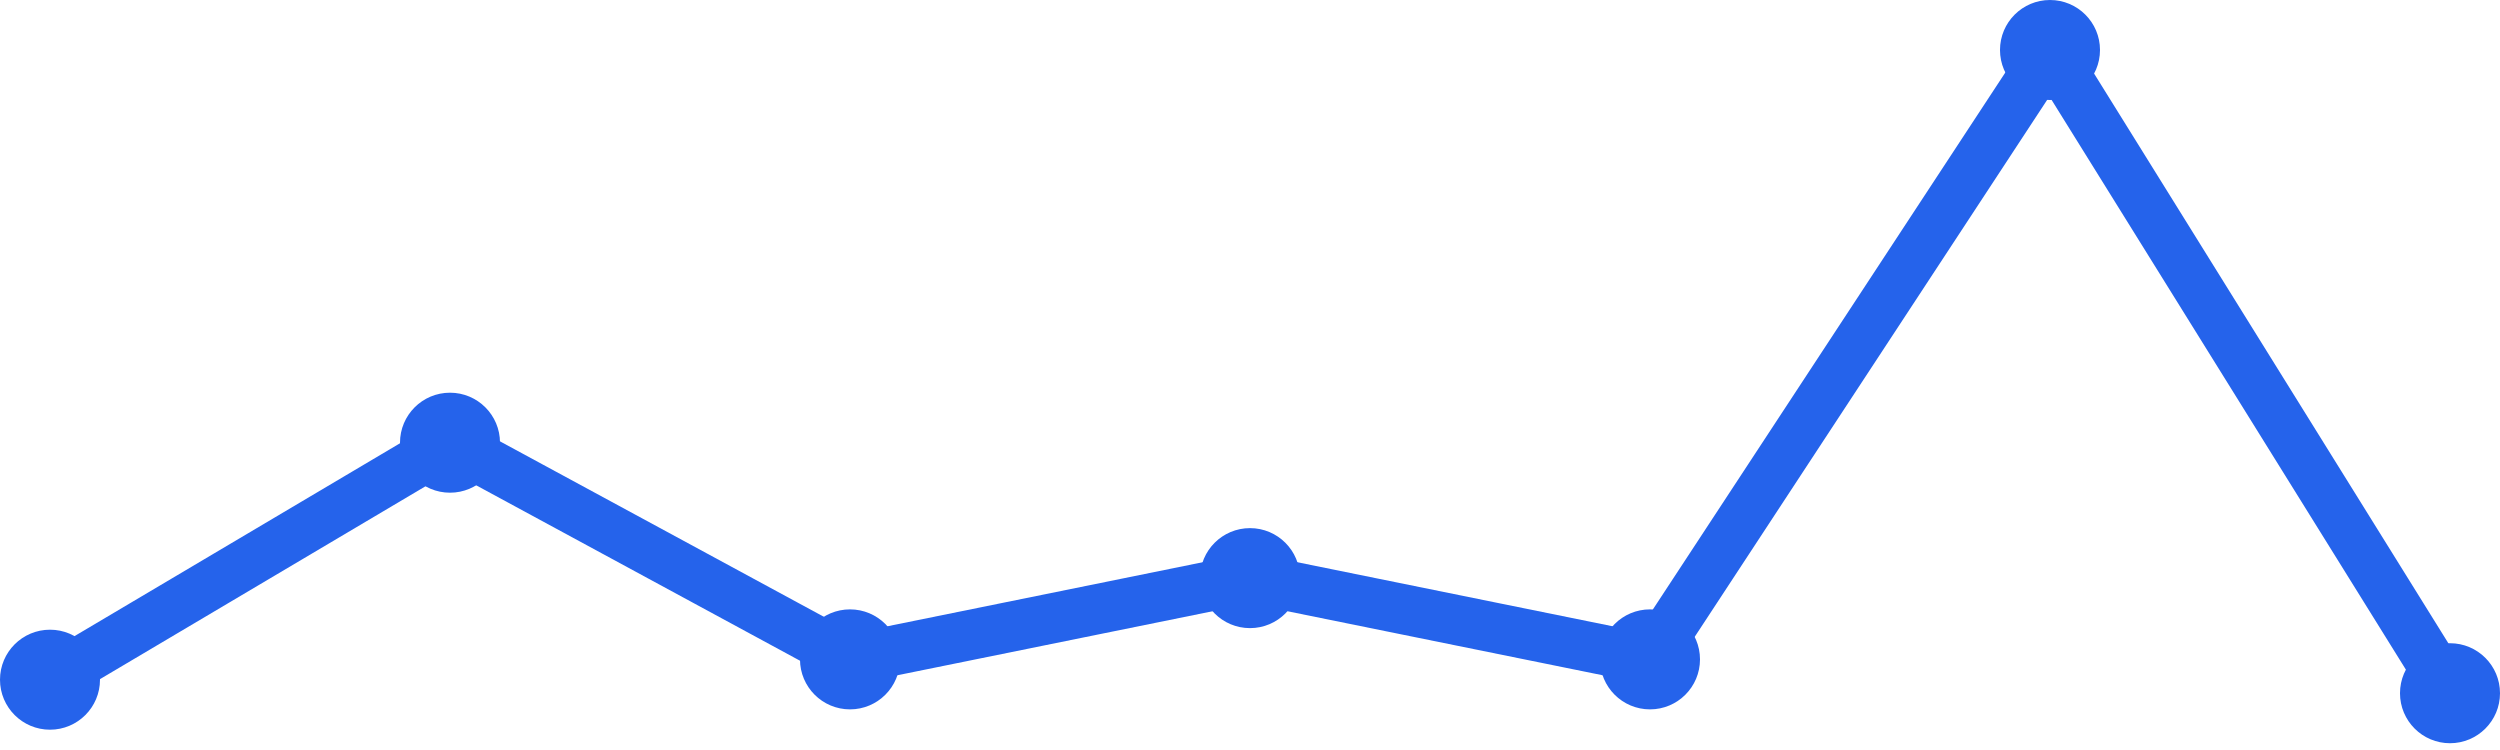
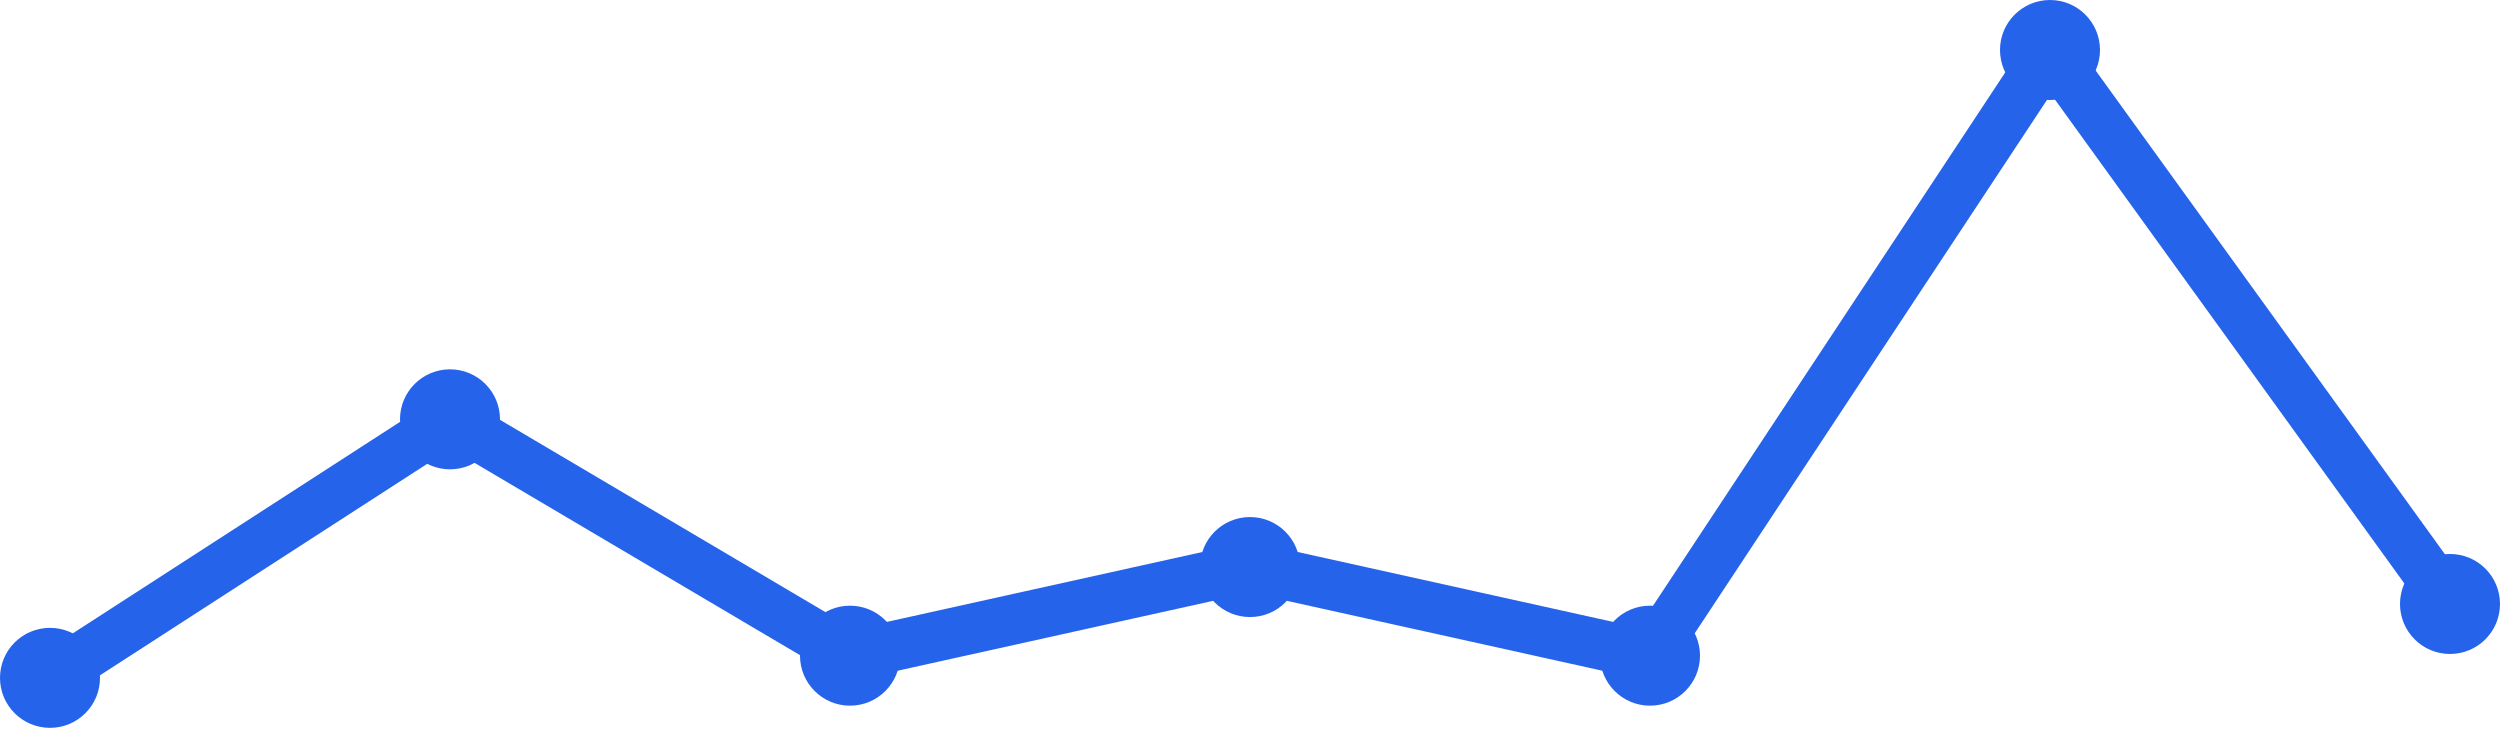
<svg xmlns="http://www.w3.org/2000/svg" width="100" height="30" viewBox="0 0 100 30">
-   <path d="M 2,27.188 L 18,17.708 L 34,26.375 L 50,23.125 L 66,26.375 L 82,2 L 98,27.729" fill="none" stroke="#2563eb" stroke-width="2" stroke-linecap="round" stroke-linejoin="round" />
-   <circle cx="2" cy="27.188" r="2" fill="#2563eb" />
-   <circle cx="18" cy="17.708" r="2" fill="#2563eb" />
-   <circle cx="34" cy="26.375" r="2" fill="#2563eb" />
-   <circle cx="50" cy="23.125" r="2" fill="#2563eb" />
-   <circle cx="66" cy="26.375" r="2" fill="#2563eb" />
+   <path d="M 2,27.114 L 18,16.773 L 34,26.227 L 50,22.682 L 66,26.227 L 82,2 L 98,24.159" fill="none" stroke="#2563eb" stroke-width="2" stroke-linecap="round" stroke-linejoin="round" />
+   <circle cx="2" cy="27.114" r="2" fill="#2563eb" />
+   <circle cx="18" cy="16.773" r="2" fill="#2563eb" />
+   <circle cx="34" cy="26.227" r="2" fill="#2563eb" />
+   <circle cx="50" cy="22.682" r="2" fill="#2563eb" />
+   <circle cx="66" cy="26.227" r="2" fill="#2563eb" />
  <circle cx="82" cy="2" r="2" fill="#2563eb" />
-   <circle cx="98" cy="27.729" r="2" fill="#2563eb" />
+   <circle cx="98" cy="24.159" r="2" fill="#2563eb" />
</svg>
